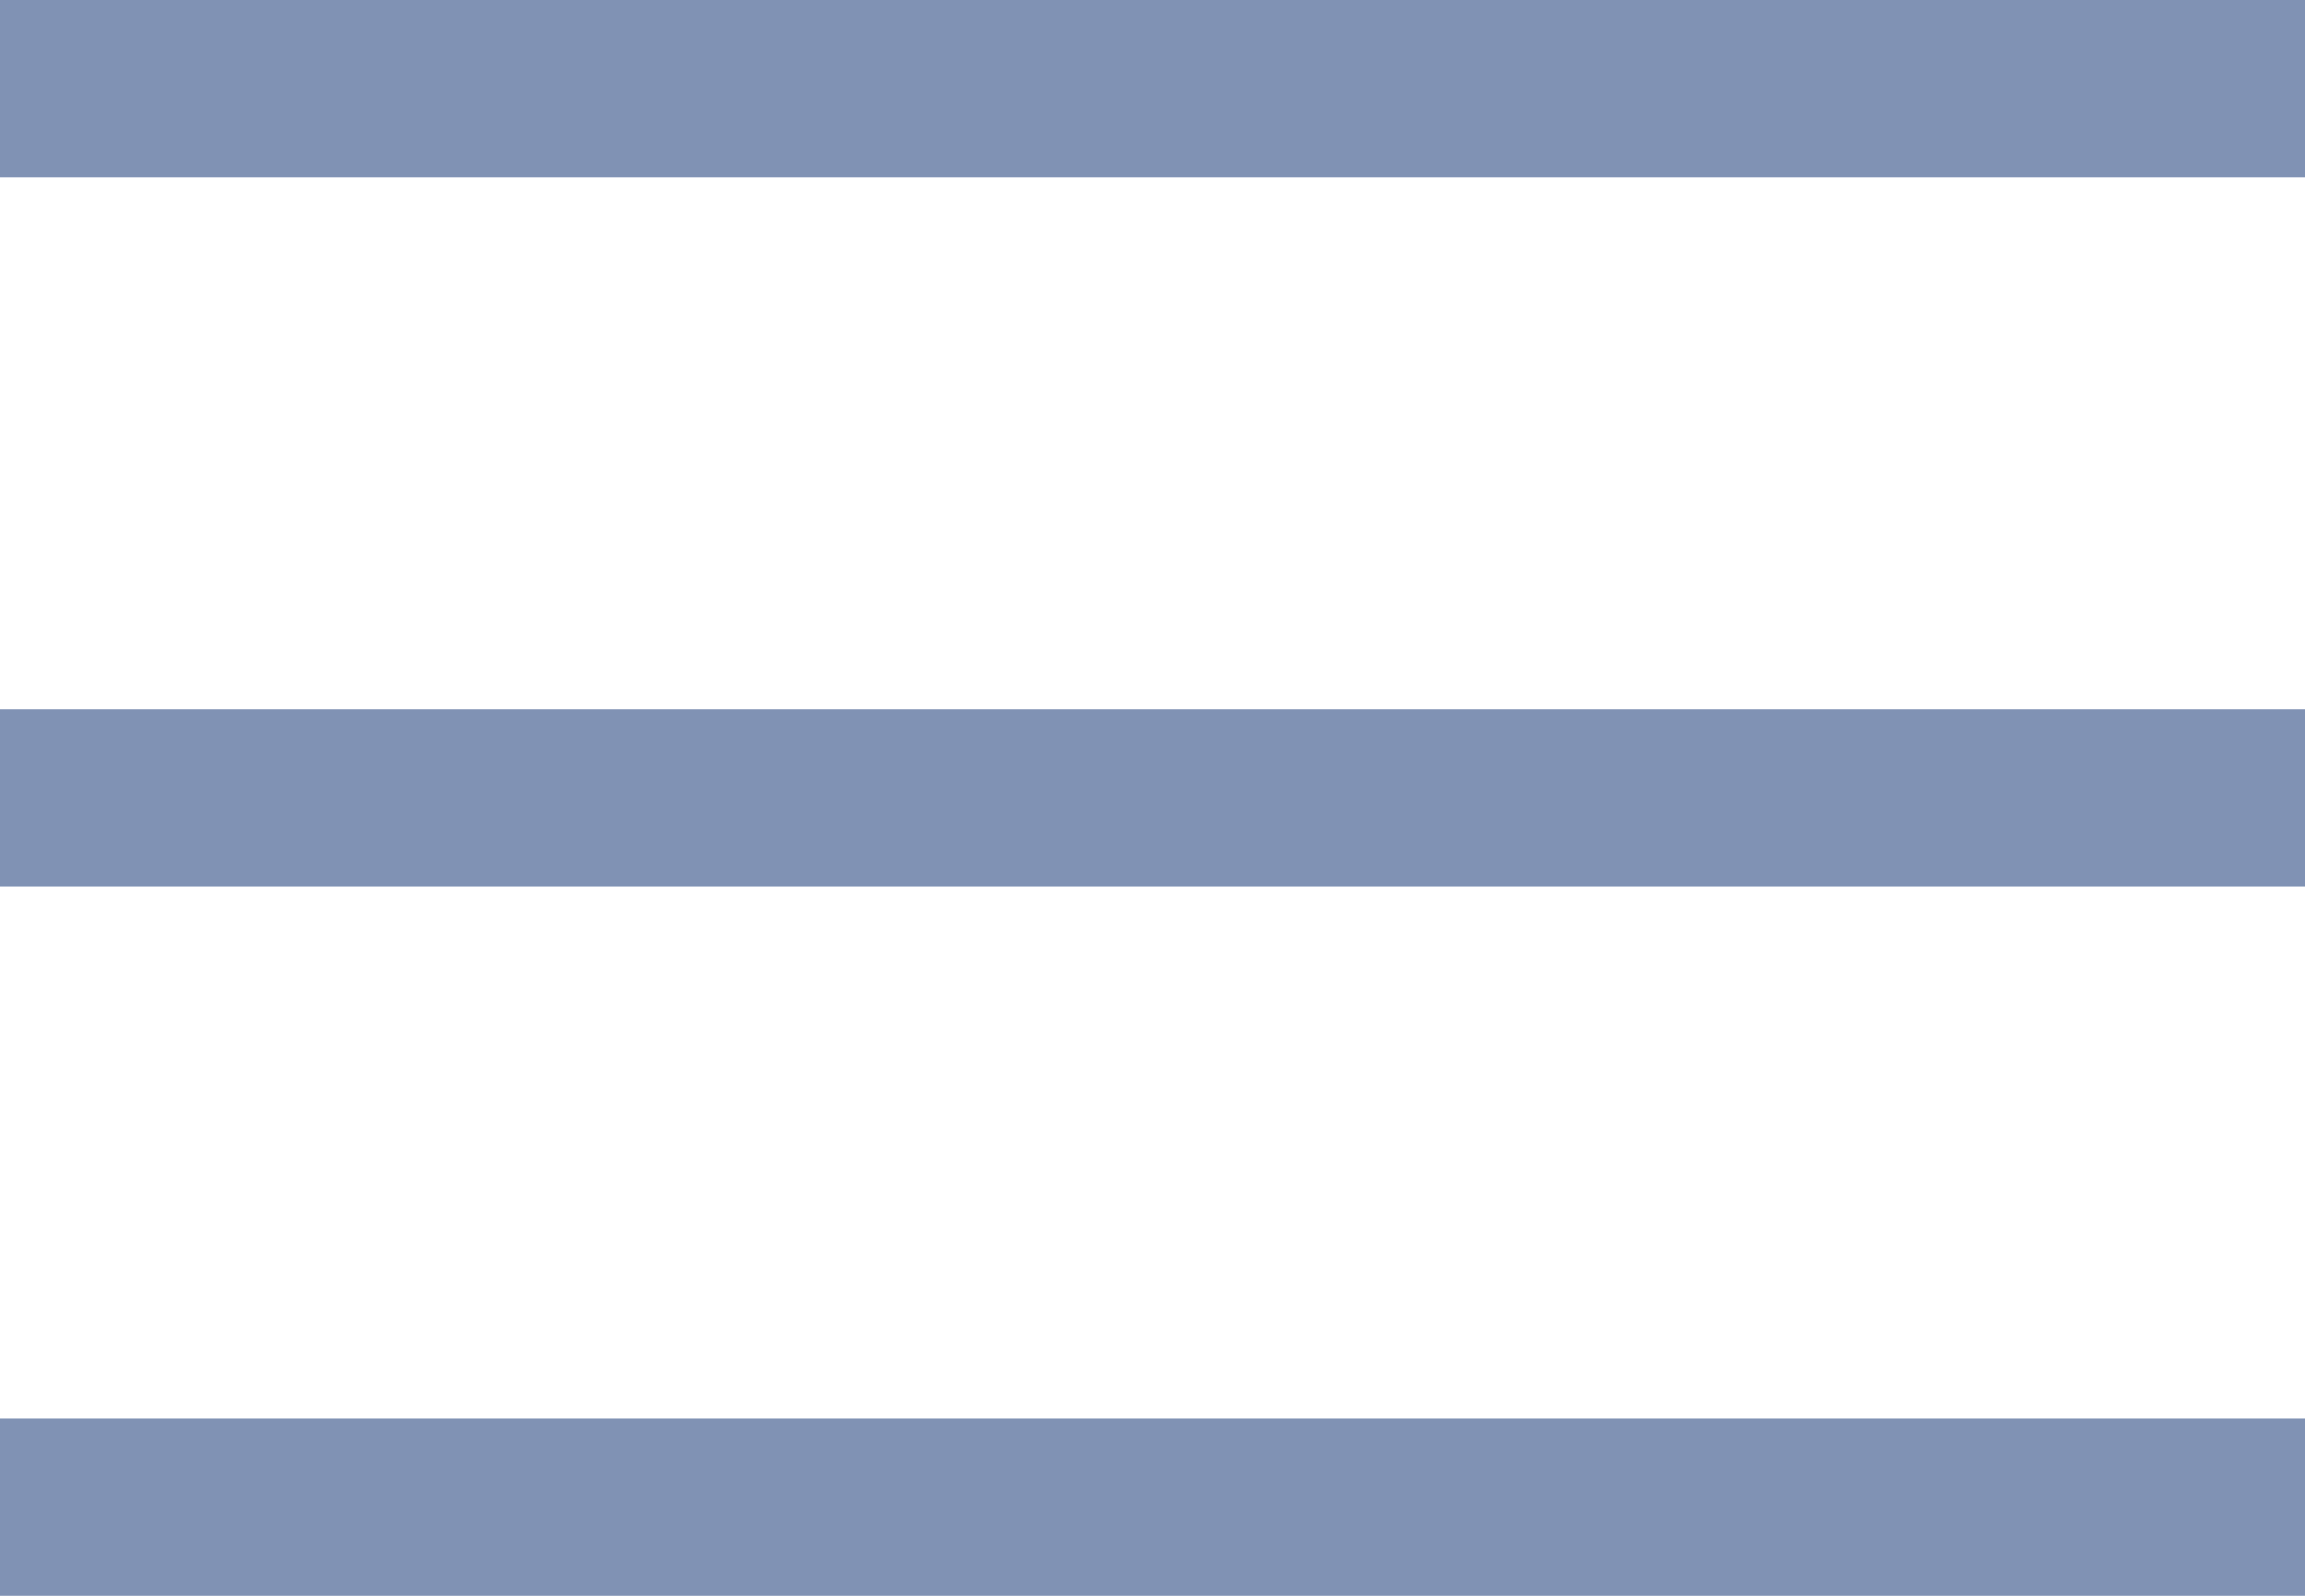
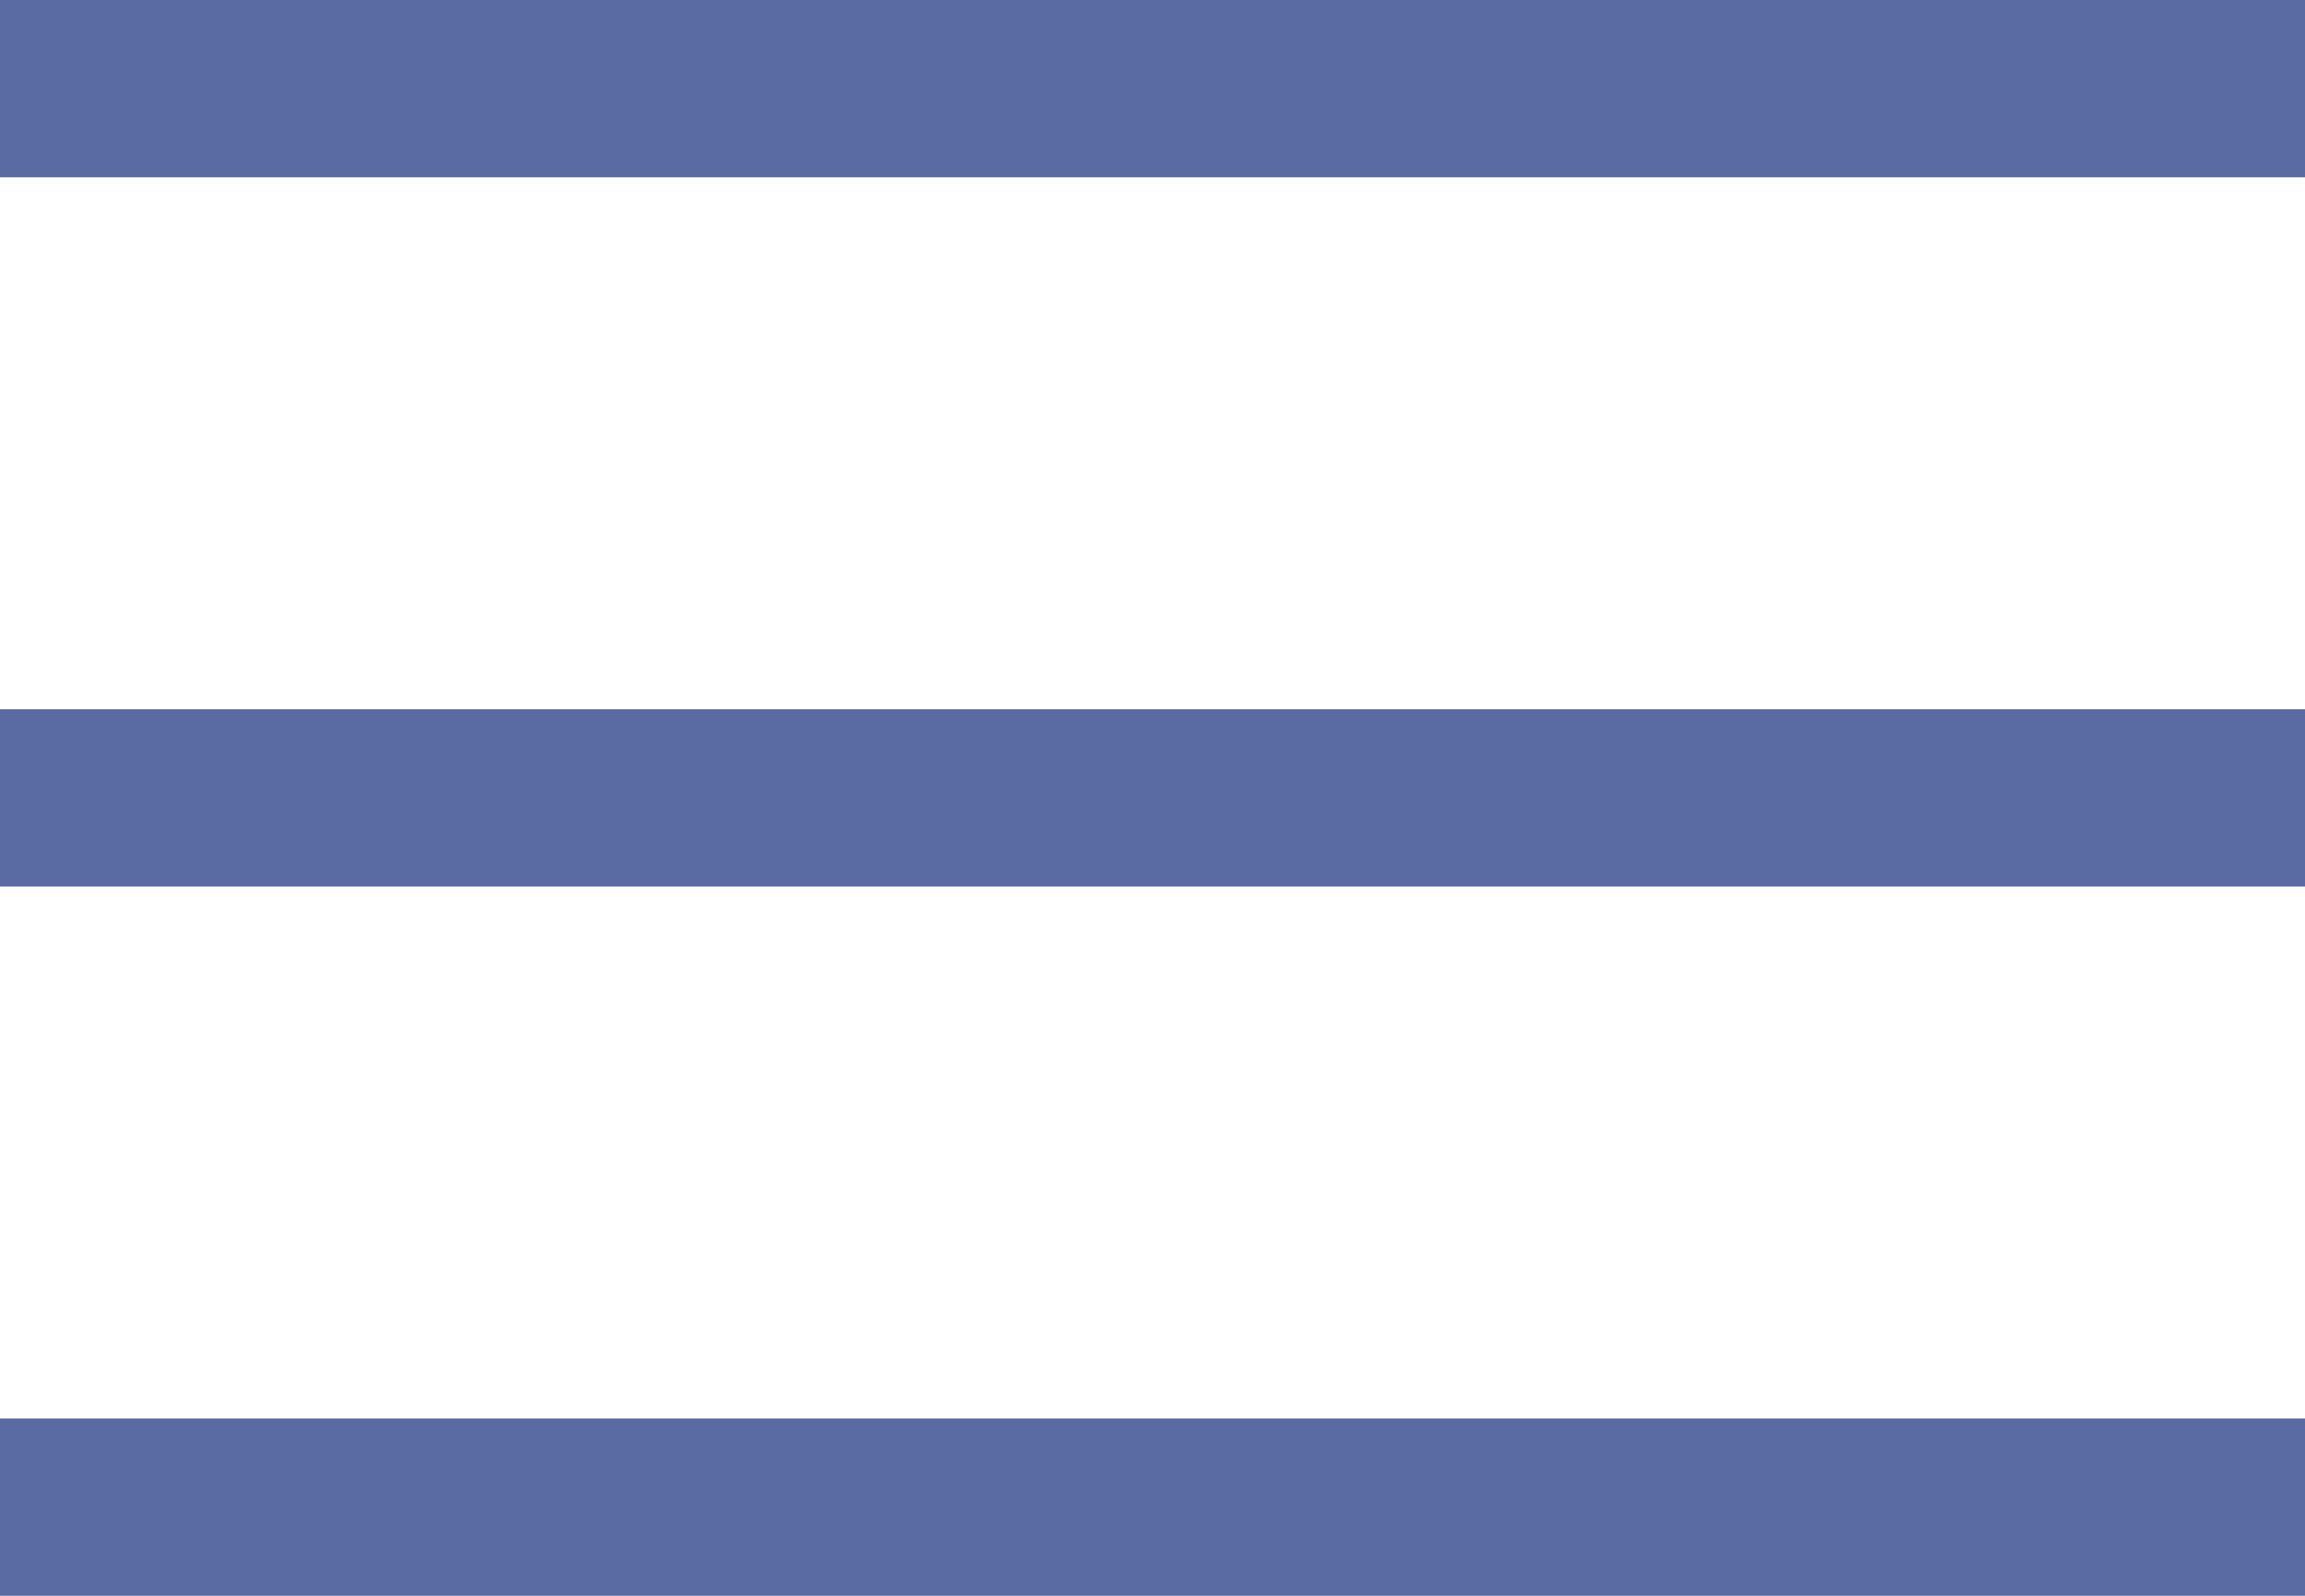
- <svg xmlns="http://www.w3.org/2000/svg" id="Layer_1" viewBox="0 0 26 18">
+ <svg xmlns="http://www.w3.org/2000/svg" viewBox="0 0 26 18">
  <style>
-         .st0{fill:#8092b4}
+         .st0{fill:#5a6ba4}
    </style>
  <path class="st0" d="M0 0h26v2H0zM0 8h26v2H0zM0 16h26v2H0z" />
</svg>
